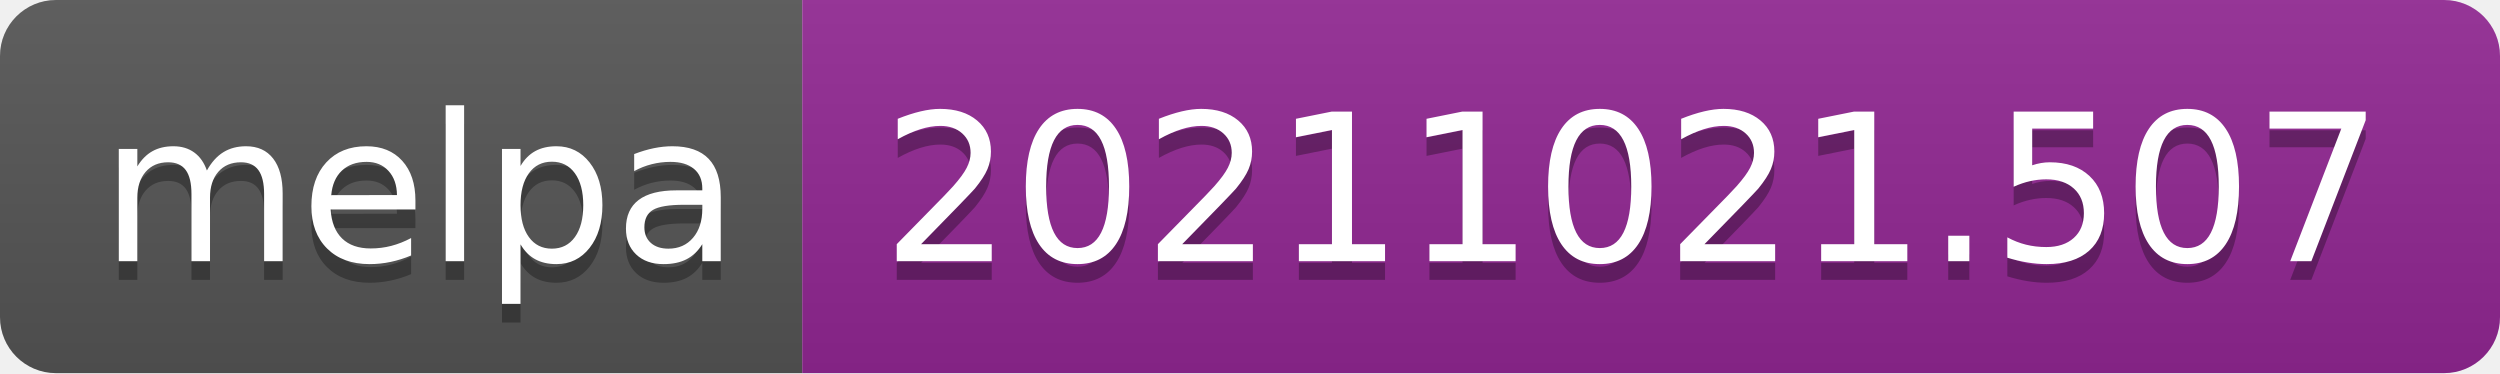
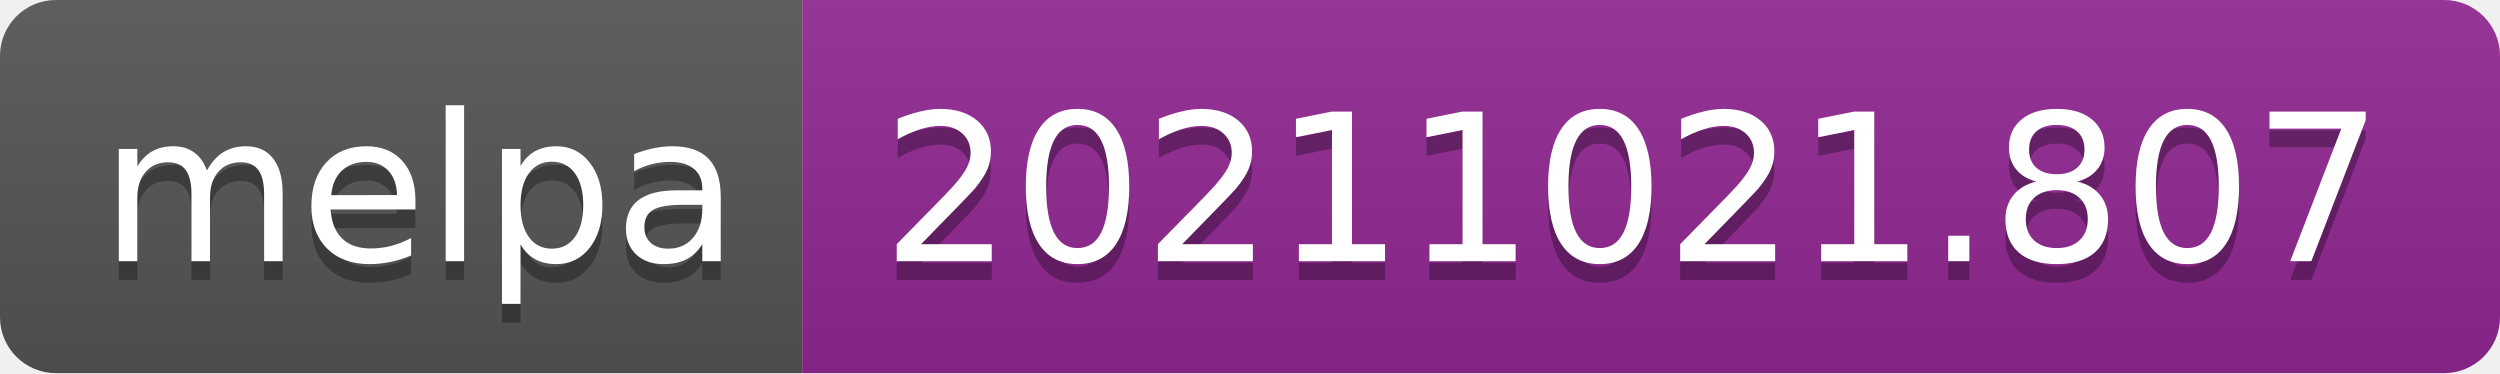
- <svg xmlns="http://www.w3.org/2000/svg" width="134" height="20" role="img" aria-label="melpa: 20211021.507">
+ <svg xmlns="http://www.w3.org/2000/svg" width="134" height="20" role="img" aria-label="melpa: 20211021.807">
  <linearGradient id="s" x2="0" y2="100%">
    <stop offset="0" stop-color="#bbb" stop-opacity=".1" />
    <stop offset="1" stop-opacity=".1" />
  </linearGradient>
  <clipPath id="r">
    <rect width="134" height="20" rx="3" fill="#fff" />
  </clipPath>
  <g clip-path="url(#r)">
    <rect width="43" height="20" fill="#555" />
    <rect x="43" width="91" height="20" fill="#922793" />
    <rect width="134" height="20" fill="url(#s)" />
  </g>
  <g fill="#fff" text-anchor="middle" font-family="Verdana,Geneva,DejaVu Sans,sans-serif" text-rendering="geometricPrecision" font-size="110">
    <text aria-hidden="true" x="225" y="150" fill="#010101" fill-opacity=".3" transform="scale(.1)" textLength="330">melpa</text>
    <text x="225" y="140" transform="scale(.1)" fill="#fff" textLength="330">melpa</text>
-     <text aria-hidden="true" x="875" y="150" fill="#010101" fill-opacity=".3" transform="scale(.1)" textLength="810">20211021.507</text>
-     <text x="875" y="140" transform="scale(.1)" fill="#fff" textLength="810">20211021.507</text>
+     <text aria-hidden="true" x="875" y="150" fill="#010101" fill-opacity=".3" transform="scale(.1)" textLength="810">20211021.807</text>
+     <text x="875" y="140" transform="scale(.1)" fill="#fff" textLength="810">20211021.807</text>
  </g>
</svg>
